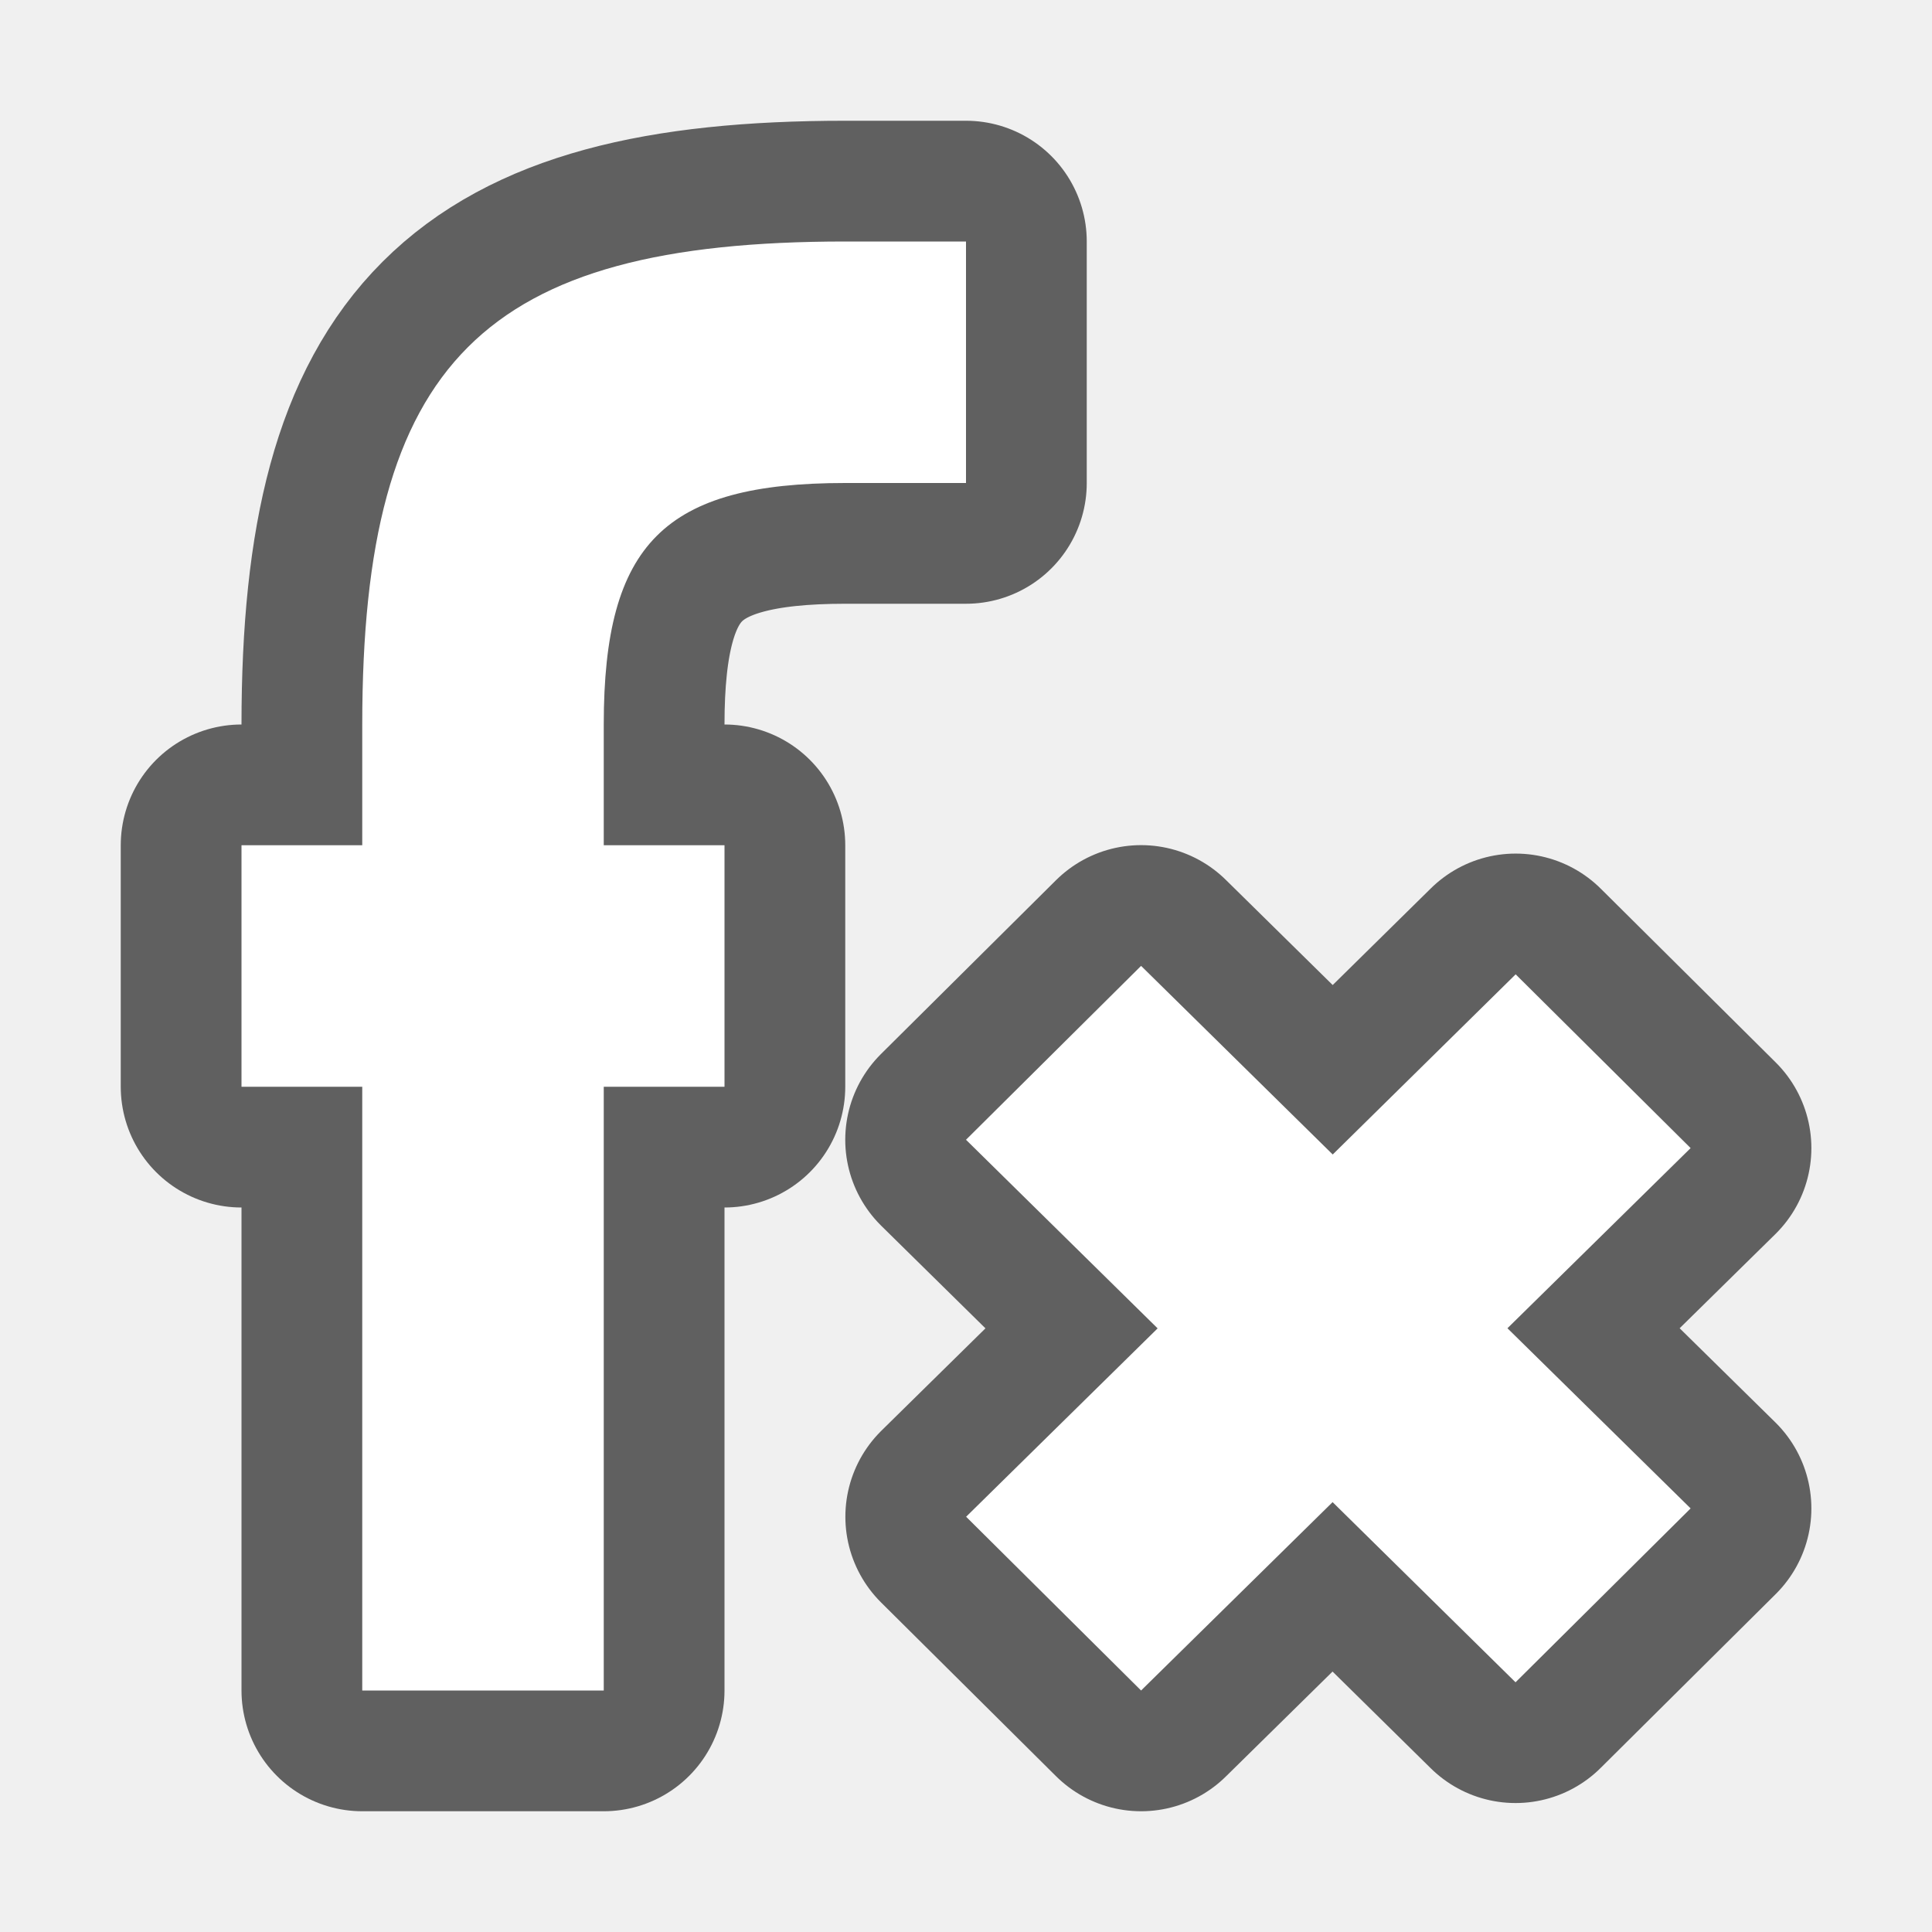
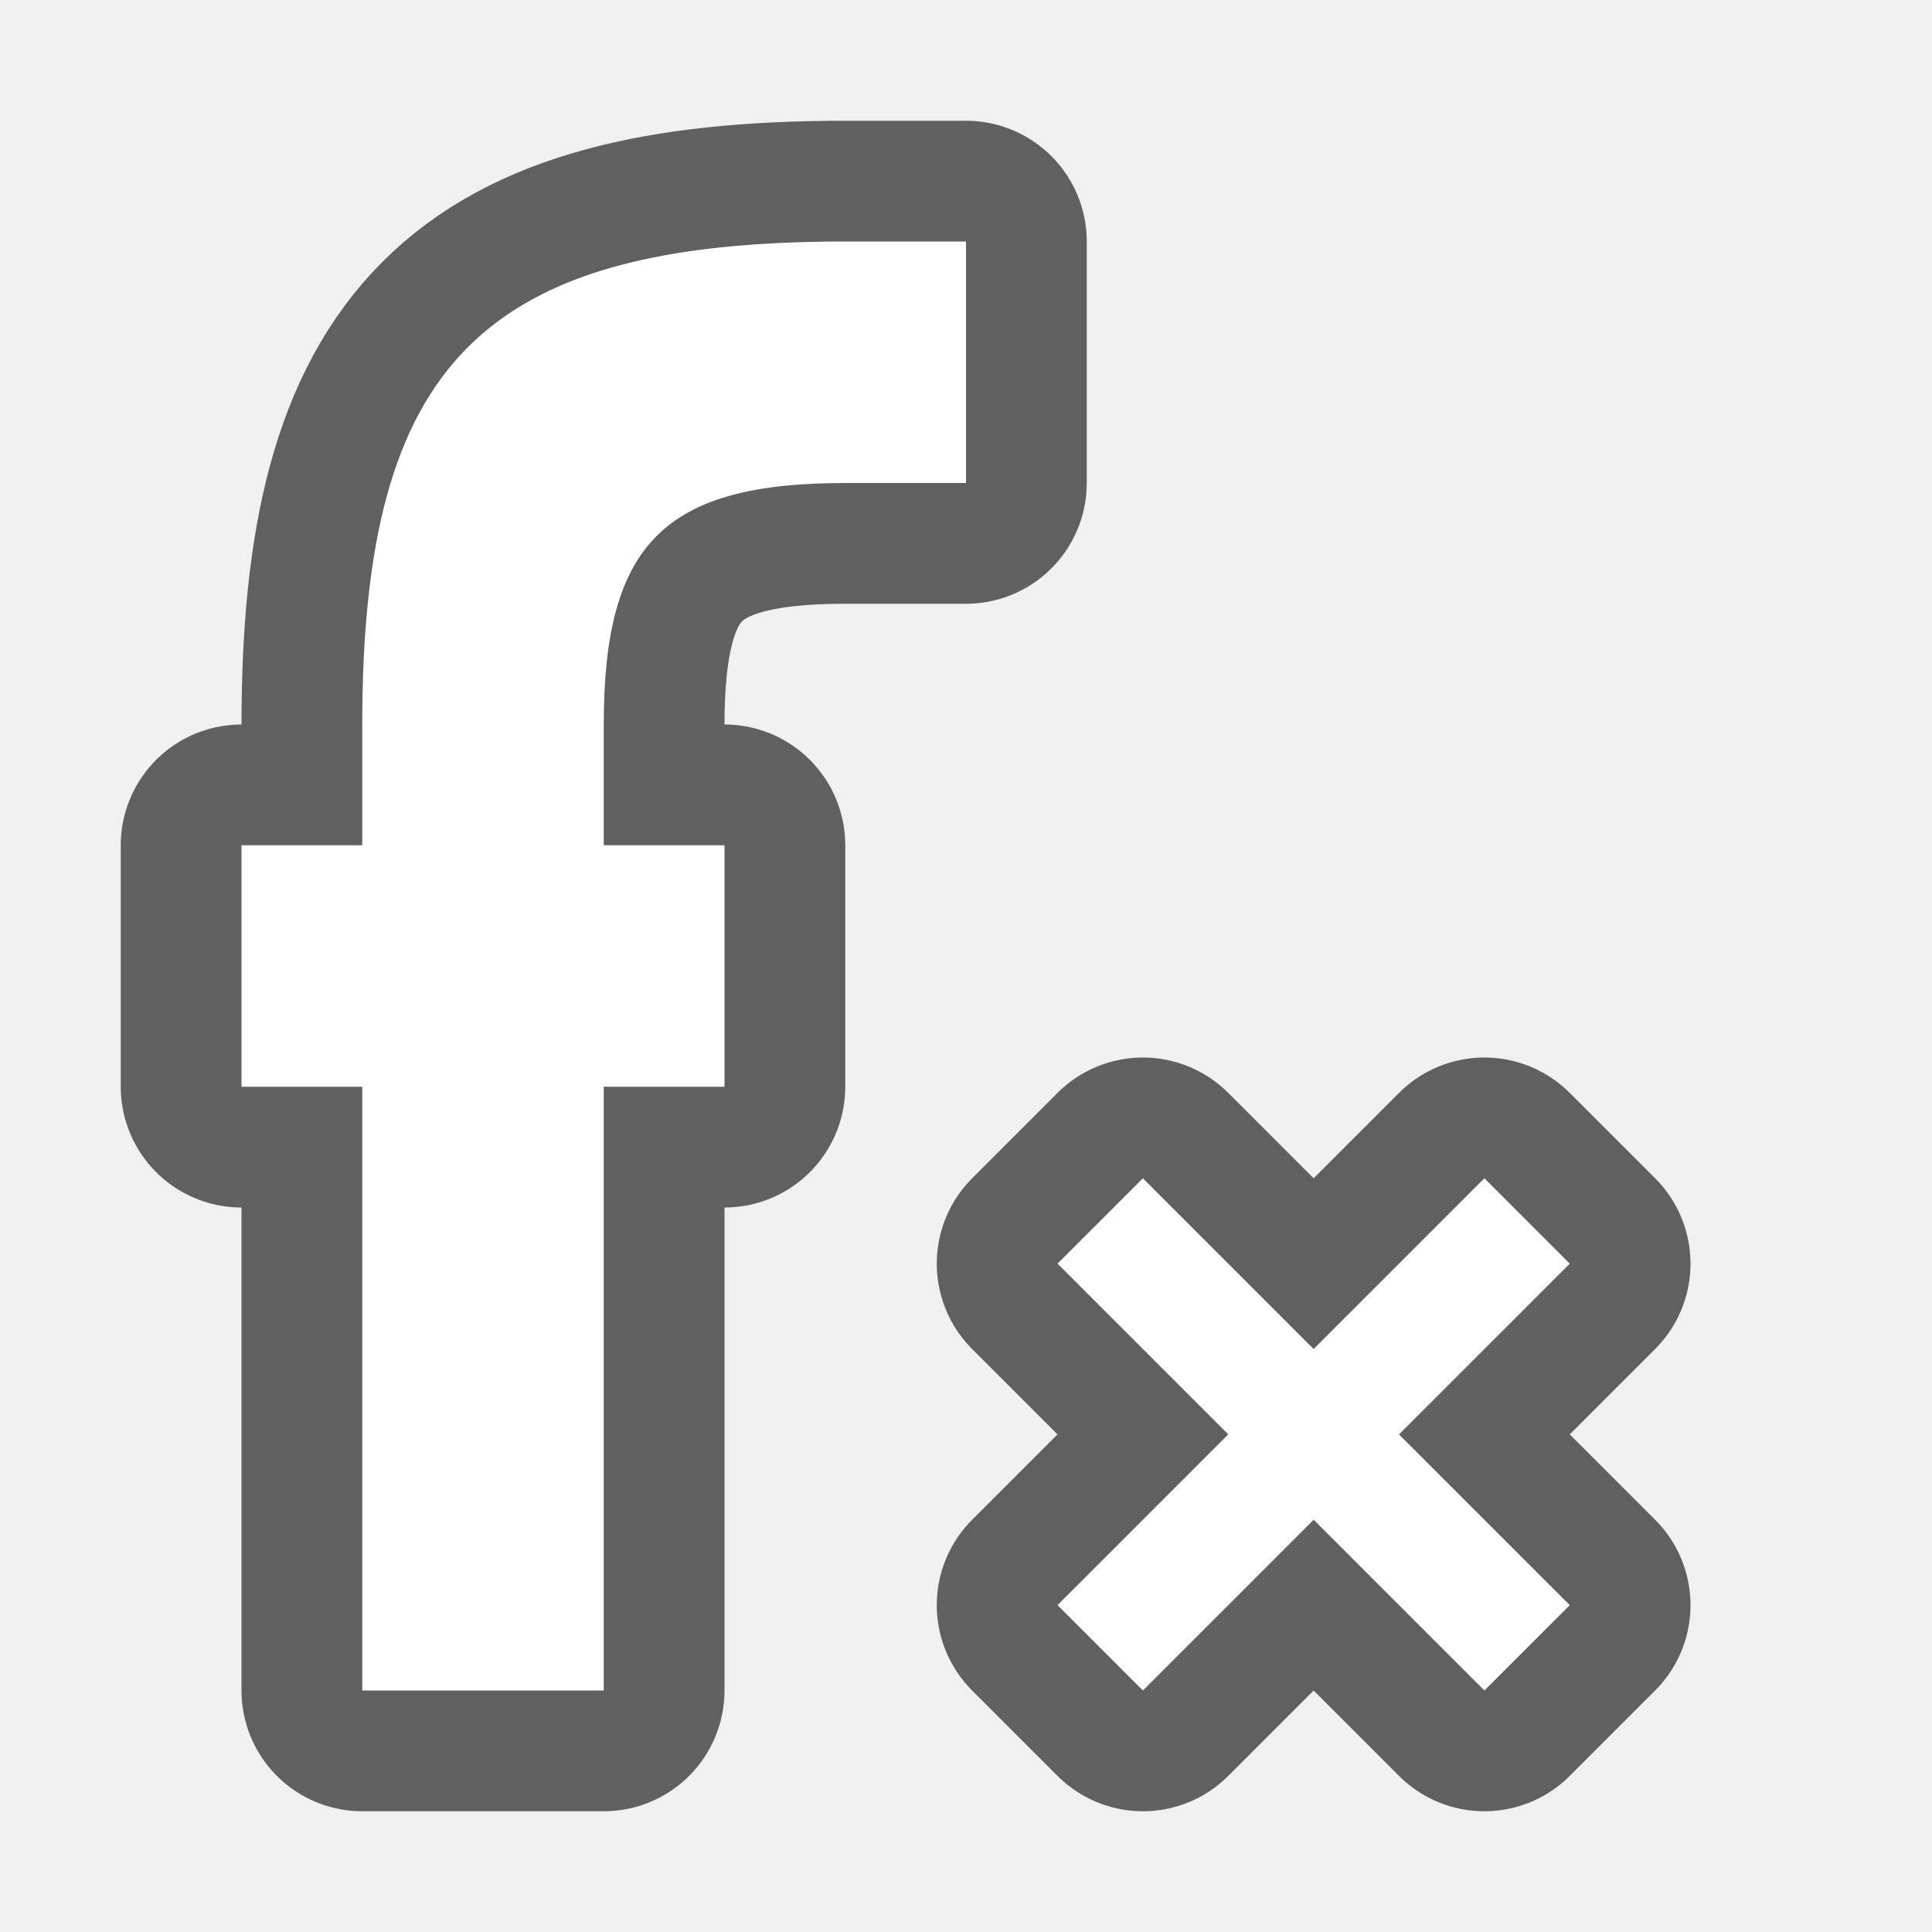
<svg xmlns="http://www.w3.org/2000/svg" viewBox="0 0 16 16" version="1.1" id="svg4">
  <defs id="defs8" />
-   <path style="opacity:0.6;stroke:#000000;stroke-width:2;stroke-linejoin:round;stroke-miterlimit:4;stroke-dasharray:none;stroke-opacity:1" d="m 9.45,7.999 -1.45,1.44 1.587,1.562 -1.586,1.56 1.449,1.439 1.586,-1.56 1.515,1.492 1.45,-1.44 -1.517,-1.492 1.517,-1.492 -1.449,-1.439 -1.515,1.492 z" id="path817" />
-   <path style="fill:#ffffff;fill-opacity:1" d="m 9.45,7.999 -1.45,1.44 1.587,1.562 -1.586,1.56 1.449,1.439 1.586,-1.56 1.515,1.492 1.45,-1.44 -1.517,-1.492 1.517,-1.492 -1.449,-1.439 -1.515,1.492 z" id="path2-5" />
  <path id="path839" d="m 7,2 c -3,0 -4,1 -4,4 v 1 H 2 v 2 H 3 V 14 H 5 V 9 h 1 v -2 H 5 v -1 c 0,-1.499 0.504,-2 2,-2 H 8 V 2 Z" style="opacity:0.6;fill:#000000;fill-opacity:1;stroke:#000000;stroke-width:2;stroke-linecap:round;stroke-linejoin:round;stroke-miterlimit:4;stroke-dasharray:none;stroke-opacity:1" />
  <path style="opacity:1;fill:#ffffff;fill-opacity:1;stroke:none;stroke-width:2;stroke-linecap:round;stroke-linejoin:round;stroke-miterlimit:4;stroke-dasharray:none;stroke-opacity:1" d="m 7,2 c -3,0 -4,1 -4,4 v 1 H 2 v 2 H 3 V 14 H 5 V 9 h 1 v -2 H 5 v -1 c 0,-1.499 0.504,-2 2,-2 H 8 V 2 Z" id="rect826" />
+   <path style="opacity:0.6;fill:#000000;stroke:#000000;stroke-width:2;stroke-linejoin:round;stroke-miterlimit:4;stroke-dasharray:none" id="path817" d="m 9.465,9.758 -0.707,0.707 1.414,1.414 -1.414,1.414 0.707,0.707 1.414,-1.414 1.414,1.414 0.707,-0.707 -1.414,-1.414 1.414,-1.414 -0.707,-0.707 -1.414,1.414 z" />
+   <path d="m 9.465,9.758 -0.707,0.707 1.414,1.414 -1.414,1.414 0.707,0.707 1.414,-1.414 1.414,1.414 0.707,-0.707 -1.414,-1.414 1.414,-1.414 -0.707,-0.707 -1.414,1.414 z" id="path2" style="fill:#ffffff" />
</svg>
